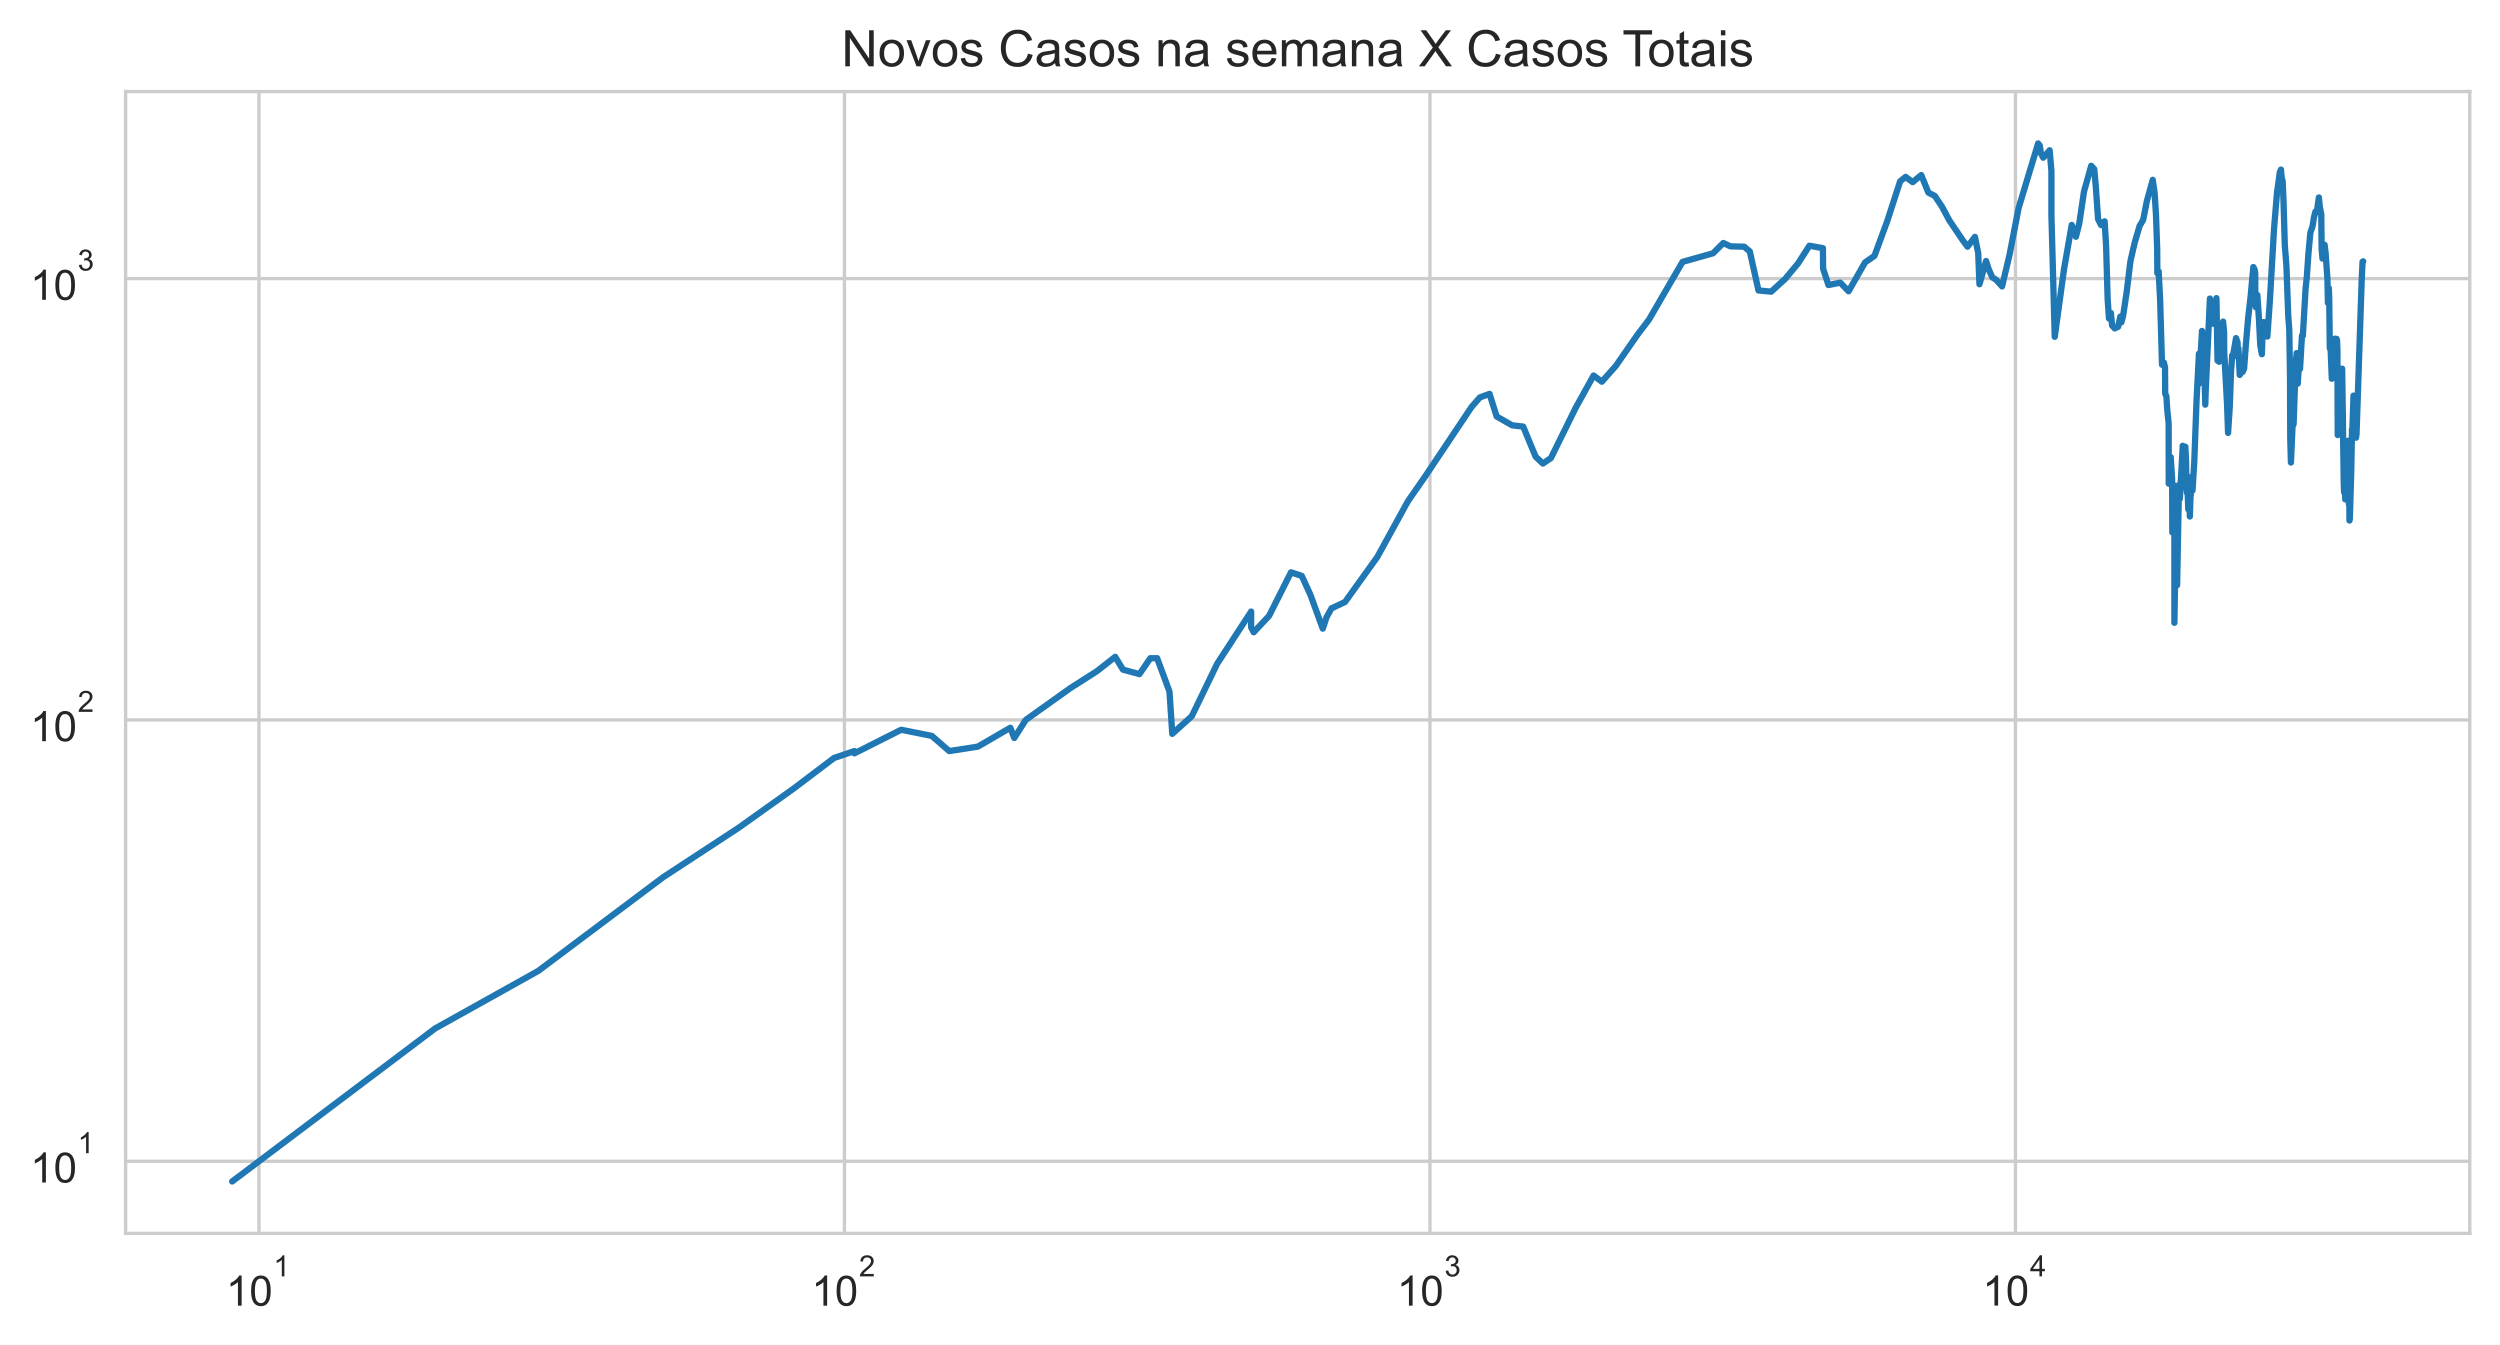
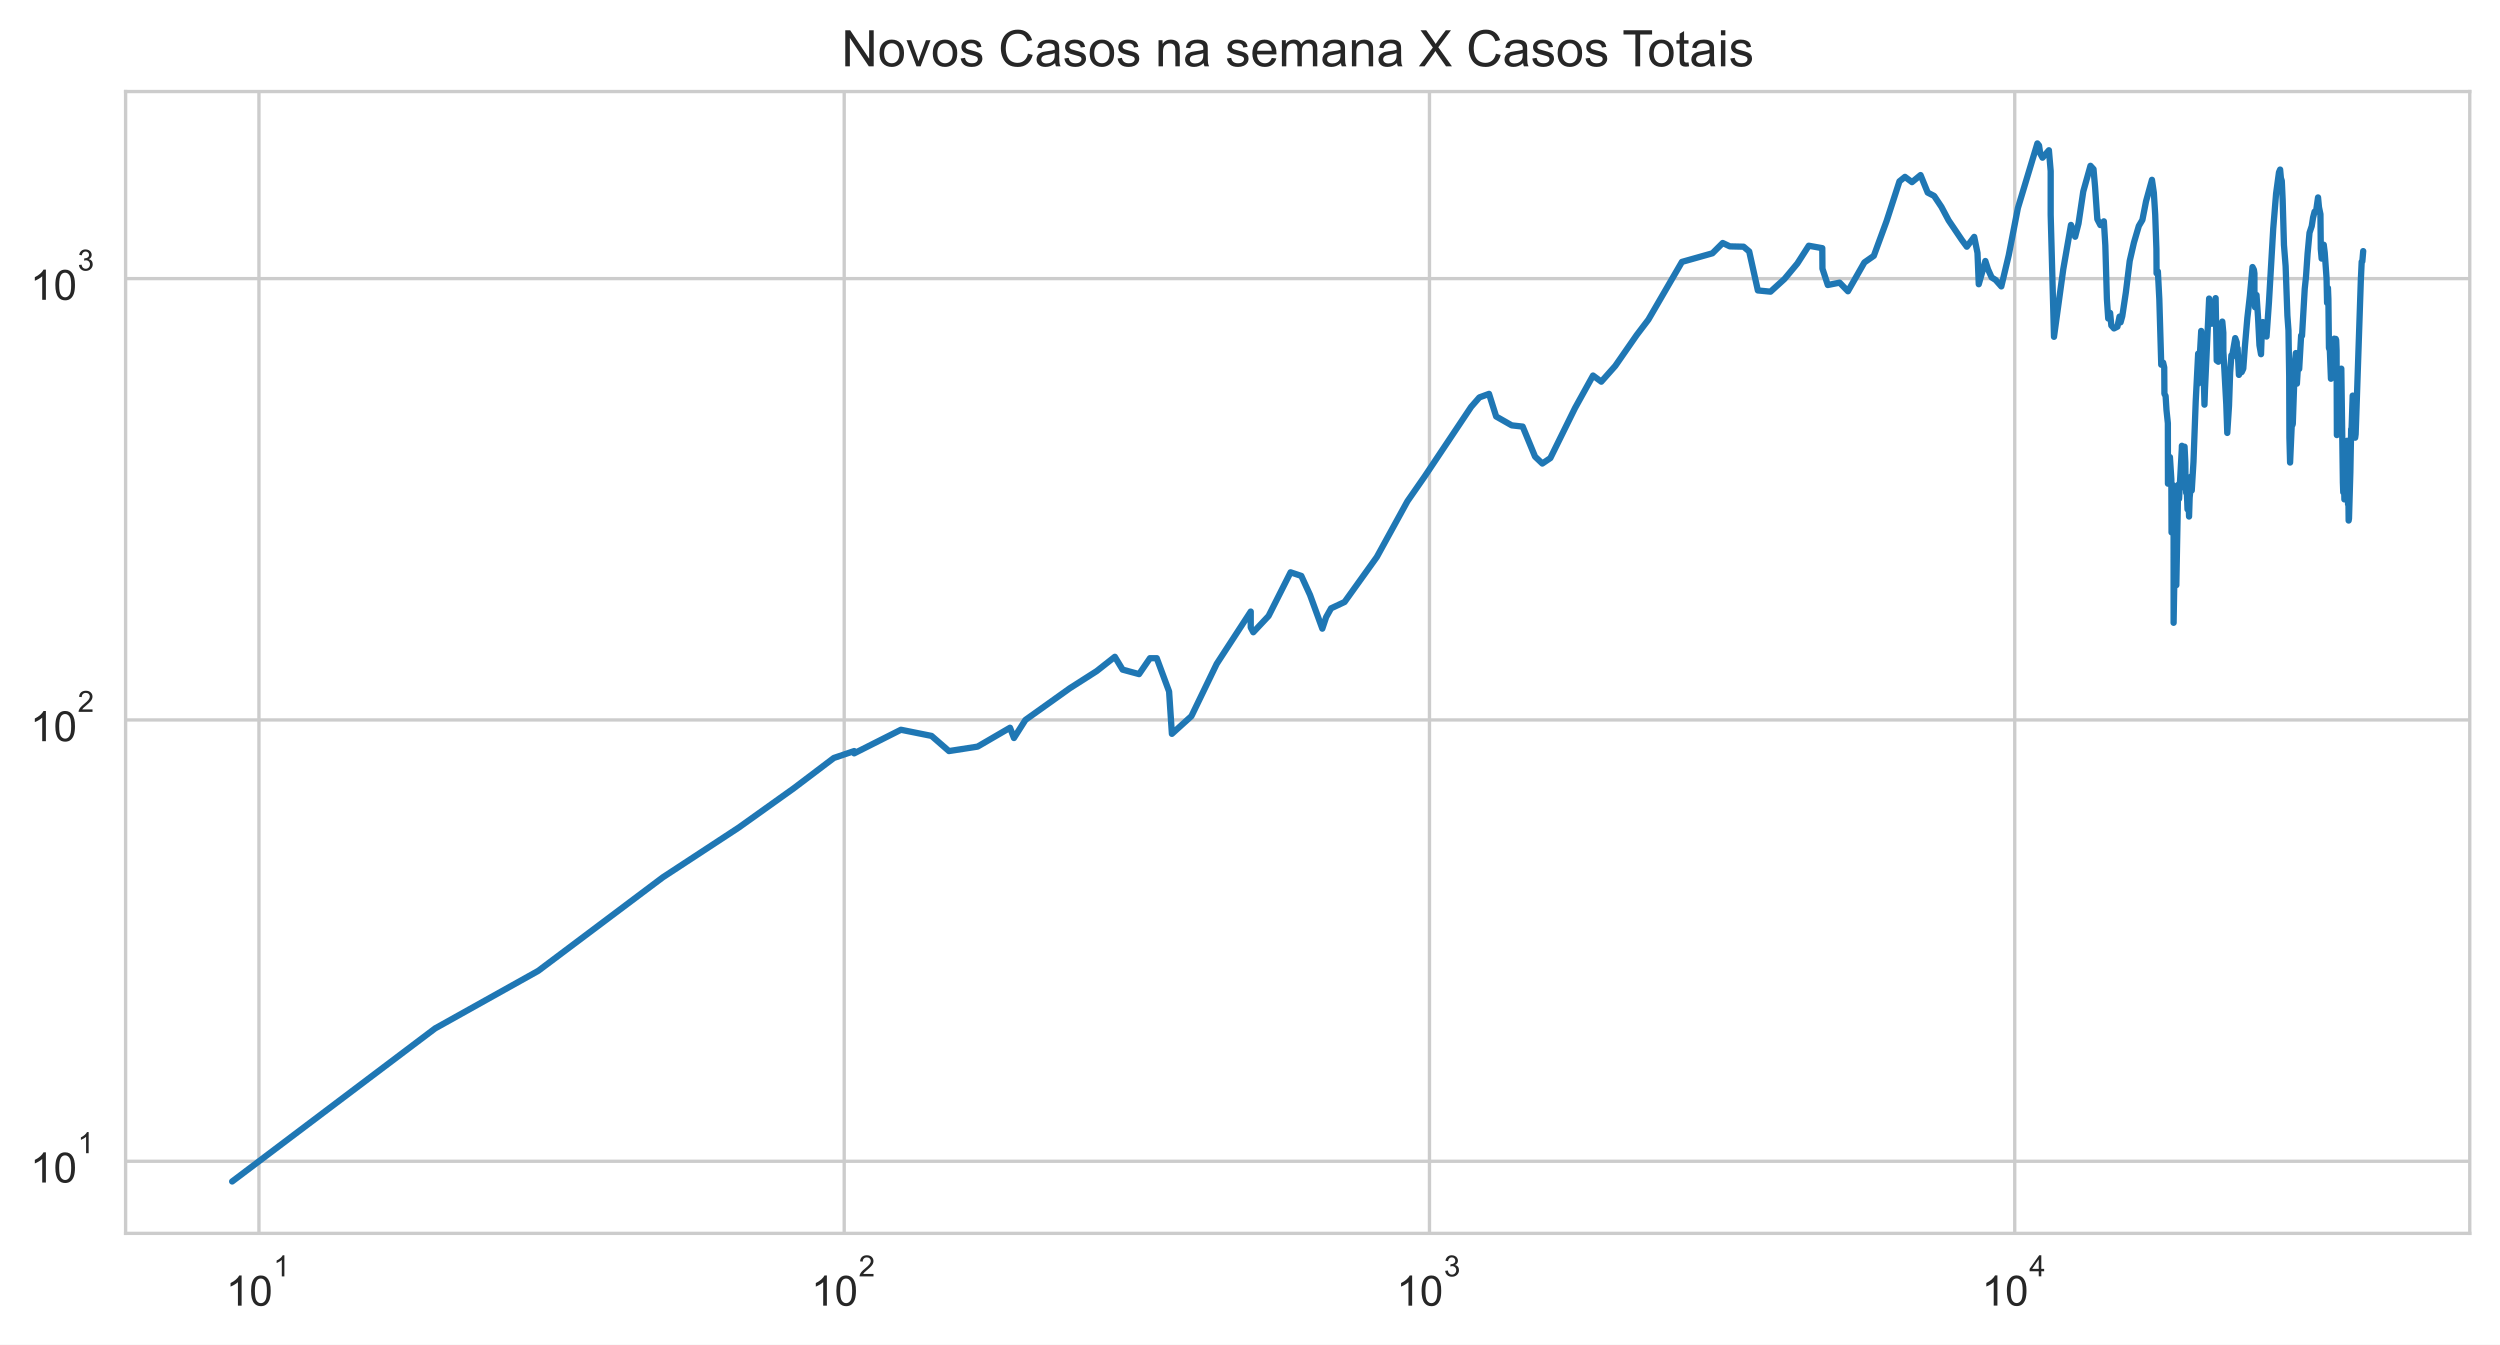
<svg xmlns="http://www.w3.org/2000/svg" xmlns:xlink="http://www.w3.org/1999/xlink" height="320.089pt" version="1.1" viewBox="0 0 595.1 320.089" width="595.1pt">
  <defs>
    <style type="text/css">*{stroke-linecap:butt;stroke-linejoin:round;}</style>
  </defs>
  <g id="figure_1">
    <g id="patch_1">
      <path d="M 0 320.089  L 595.1 320.089  L 595.1 0  L 0 0  z " style="fill:#ffffff;" />
    </g>
    <g id="axes_1">
      <g id="patch_2">
        <path d="M 29.9 293.589  L 587.9 293.589  L 587.9 21.789  L 29.9 21.789  z " style="fill:#ffffff;" />
      </g>
      <g id="matplotlib.axis_1">
        <g id="xtick_1">
          <g id="line2d_1">
-             <path clip-path="url(#p04c4179b24)" d="M 61.641 293.589  L 61.641 21.789  " style="fill:none;stroke:#cccccc;stroke-linecap:round;stroke-width:0.8;" />
+             <path clip-path="url(#p93b346a223)" d="M 61.638 293.589  L 61.638 21.789  " style="fill:none;stroke:#cccccc;stroke-linecap:round;stroke-width:0.8;" />
          </g>
          <g id="text_1">
-             <g style="fill:#262626;" transform="translate(53.79098 310.9019)scale(0.1 -0.1)">
+             <g style="fill:#262626;" transform="translate(53.78841 310.9019)scale(0.1 -0.1)">
              <defs>
                <path d="M 2384 0  L 1822 0  L 1822 3584  Q 1619 3391 1289 3197  Q 959 3003 697 2906  L 697 3450  Q 1169 3672 1522 3987  Q 1875 4303 2022 4600  L 2384 4600  L 2384 0  z " id="ArialMT-31" transform="scale(0.015625)" />
                <path d="M 266 2259  Q 266 3072 433 3567  Q 600 4063 929 4331  Q 1259 4600 1759 4600  Q 2128 4600 2406 4451  Q 2684 4303 2865 4023  Q 3047 3744 3150 3342  Q 3253 2941 3253 2259  Q 3253 1453 3087 958  Q 2922 463 2592 192  Q 2263 -78 1759 -78  Q 1097 -78 719 397  Q 266 969 266 2259  z M 844 2259  Q 844 1131 1108 757  Q 1372 384 1759 384  Q 2147 384 2411 759  Q 2675 1134 2675 2259  Q 2675 3391 2411 3762  Q 2147 4134 1753 4134  Q 1366 4134 1134 3806  Q 844 3388 844 2259  z " id="ArialMT-30" transform="scale(0.015625)" />
              </defs>
              <use transform="translate(0 0.99375)" xlink:href="#ArialMT-31" />
              <use transform="translate(55.61523 0.99375)" xlink:href="#ArialMT-30" />
              <use transform="translate(112.9728 70.6875)scale(0.7)" xlink:href="#ArialMT-31" />
            </g>
          </g>
        </g>
        <g id="xtick_2">
          <g id="line2d_2">
-             <path clip-path="url(#p04c4179b24)" d="M 201.014 293.589  L 201.014 21.789  " style="fill:none;stroke:#cccccc;stroke-linecap:round;stroke-width:0.8;" />
+             <path clip-path="url(#p93b346a223)" d="M 200.955 293.589  L 200.955 21.789  " style="fill:none;stroke:#cccccc;stroke-linecap:round;stroke-width:0.8;" />
          </g>
          <g id="text_2">
-             <g style="fill:#262626;" transform="translate(193.1637 310.9019)scale(0.1 -0.1)">
+             <g style="fill:#262626;" transform="translate(193.1049 310.9019)scale(0.1 -0.1)">
              <defs>
                <path d="M 3222 541  L 3222 0  L 194 0  Q 188 203 259 391  Q 375 700 629 1000  Q 884 1300 1366 1694  Q 2113 2306 2375 2664  Q 2638 3022 2638 3341  Q 2638 3675 2398 3904  Q 2159 4134 1775 4134  Q 1369 4134 1125 3890  Q 881 3647 878 3216  L 300 3275  Q 359 3922 746 4261  Q 1134 4600 1788 4600  Q 2447 4600 2831 4234  Q 3216 3869 3216 3328  Q 3216 3053 3103 2787  Q 2991 2522 2730 2228  Q 2469 1934 1863 1422  Q 1356 997 1212 845  Q 1069 694 975 541  L 3222 541  z " id="ArialMT-32" transform="scale(0.015625)" />
              </defs>
              <use transform="translate(0 0.99375)" xlink:href="#ArialMT-31" />
              <use transform="translate(55.61523 0.99375)" xlink:href="#ArialMT-30" />
              <use transform="translate(112.9728 70.6875)scale(0.7)" xlink:href="#ArialMT-32" />
            </g>
          </g>
        </g>
        <g id="xtick_3">
          <g id="line2d_3">
-             <path clip-path="url(#p04c4179b24)" d="M 340.386 293.589  L 340.386 21.789  " style="fill:none;stroke:#cccccc;stroke-linecap:round;stroke-width:0.8;" />
+             <path clip-path="url(#p93b346a223)" d="M 340.271 293.589  L 340.271 21.789  " style="fill:none;stroke:#cccccc;stroke-linecap:round;stroke-width:0.8;" />
          </g>
          <g id="text_3">
-             <g style="fill:#262626;" transform="translate(332.5363 310.9019)scale(0.1 -0.1)">
+             <g style="fill:#262626;" transform="translate(332.4213 310.9019)scale(0.1 -0.1)">
              <defs>
                <path d="M 269 1209  L 831 1284  Q 928 806 1161 595  Q 1394 384 1728 384  Q 2125 384 2398 659  Q 2672 934 2672 1341  Q 2672 1728 2419 1979  Q 2166 2231 1775 2231  Q 1616 2231 1378 2169  L 1441 2663  Q 1497 2656 1531 2656  Q 1891 2656 2178 2843  Q 2466 3031 2466 3422  Q 2466 3731 2256 3934  Q 2047 4138 1716 4138  Q 1388 4138 1169 3931  Q 950 3725 888 3313  L 325 3413  Q 428 3978 793 4289  Q 1159 4600 1703 4600  Q 2078 4600 2393 4439  Q 2709 4278 2876 4000  Q 3044 3722 3044 3409  Q 3044 3113 2884 2869  Q 2725 2625 2413 2481  Q 2819 2388 3044 2092  Q 3269 1797 3269 1353  Q 3269 753 2831 336  Q 2394 -81 1725 -81  Q 1122 -81 723 278  Q 325 638 269 1209  z " id="ArialMT-33" transform="scale(0.015625)" />
              </defs>
              <use transform="translate(0 0.99375)" xlink:href="#ArialMT-31" />
              <use transform="translate(55.61523 0.99375)" xlink:href="#ArialMT-30" />
              <use transform="translate(112.9728 70.6875)scale(0.7)" xlink:href="#ArialMT-33" />
            </g>
          </g>
        </g>
        <g id="xtick_4">
          <g id="line2d_4">
-             <path clip-path="url(#p04c4179b24)" d="M 479.759 293.589  L 479.759 21.789  " style="fill:none;stroke:#cccccc;stroke-linecap:round;stroke-width:0.8;" />
+             <path clip-path="url(#p93b346a223)" d="M 479.588 293.589  L 479.588 21.789  " style="fill:none;stroke:#cccccc;stroke-linecap:round;stroke-width:0.8;" />
          </g>
          <g id="text_4">
-             <g style="fill:#262626;" transform="translate(471.909 310.8019)scale(0.1 -0.1)">
+             <g style="fill:#262626;" transform="translate(471.7378 310.8019)scale(0.1 -0.1)">
              <defs>
                <path d="M 2069 0  L 2069 1097  L 81 1097  L 81 1613  L 2172 4581  L 2631 4581  L 2631 1613  L 3250 1613  L 3250 1097  L 2631 1097  L 2631 0  L 2069 0  z M 2069 1613  L 2069 3678  L 634 1613  L 2069 1613  z " id="ArialMT-34" transform="scale(0.015625)" />
              </defs>
              <use transform="translate(0 0.201563)" xlink:href="#ArialMT-31" />
              <use transform="translate(55.61523 0.201563)" xlink:href="#ArialMT-30" />
              <use transform="translate(112.9728 69.89531)scale(0.7)" xlink:href="#ArialMT-34" />
            </g>
          </g>
        </g>
        <g id="xtick_5" />
        <g id="xtick_6" />
        <g id="xtick_7" />
        <g id="xtick_8" />
        <g id="xtick_9" />
        <g id="xtick_10" />
        <g id="xtick_11" />
        <g id="xtick_12" />
        <g id="xtick_13" />
        <g id="xtick_14" />
        <g id="xtick_15" />
        <g id="xtick_16" />
        <g id="xtick_17" />
        <g id="xtick_18" />
        <g id="xtick_19" />
        <g id="xtick_20" />
        <g id="xtick_21" />
        <g id="xtick_22" />
        <g id="xtick_23" />
        <g id="xtick_24" />
        <g id="xtick_25" />
        <g id="xtick_26" />
        <g id="xtick_27" />
        <g id="xtick_28" />
        <g id="xtick_29" />
        <g id="xtick_30" />
        <g id="xtick_31" />
        <g id="xtick_32" />
        <g id="xtick_33" />
        <g id="xtick_34" />
        <g id="xtick_35" />
        <g id="xtick_36" />
      </g>
      <g id="matplotlib.axis_2">
        <g id="ytick_1">
          <g id="line2d_5">
-             <path clip-path="url(#p04c4179b24)" d="M 29.9 276.428  L 587.9 276.428  " style="fill:none;stroke:#cccccc;stroke-linecap:round;stroke-width:0.8;" />
+             <path clip-path="url(#p93b346a223)" d="M 29.9 276.428  L 587.9 276.428  " style="fill:none;stroke:#cccccc;stroke-linecap:round;stroke-width:0.8;" />
          </g>
          <g id="text_5">
            <g style="fill:#262626;" transform="translate(7.2 281.5839)scale(0.1 -0.1)">
              <use transform="translate(0 0.99375)" xlink:href="#ArialMT-31" />
              <use transform="translate(55.61523 0.99375)" xlink:href="#ArialMT-30" />
              <use transform="translate(112.9728 70.6875)scale(0.7)" xlink:href="#ArialMT-31" />
            </g>
          </g>
        </g>
        <g id="ytick_2">
          <g id="line2d_6">
-             <path clip-path="url(#p04c4179b24)" d="M 29.9 171.371  L 587.9 171.371  " style="fill:none;stroke:#cccccc;stroke-linecap:round;stroke-width:0.8;" />
+             <path clip-path="url(#p93b346a223)" d="M 29.9 171.371  L 587.9 171.371  " style="fill:none;stroke:#cccccc;stroke-linecap:round;stroke-width:0.8;" />
          </g>
          <g id="text_6">
            <g style="fill:#262626;" transform="translate(7.2 176.5268)scale(0.1 -0.1)">
              <use transform="translate(0 0.99375)" xlink:href="#ArialMT-31" />
              <use transform="translate(55.61523 0.99375)" xlink:href="#ArialMT-30" />
              <use transform="translate(112.9728 70.6875)scale(0.7)" xlink:href="#ArialMT-32" />
            </g>
          </g>
        </g>
        <g id="ytick_3">
          <g id="line2d_7">
-             <path clip-path="url(#p04c4179b24)" d="M 29.9 66.314  L 587.9 66.314  " style="fill:none;stroke:#cccccc;stroke-linecap:round;stroke-width:0.8;" />
+             <path clip-path="url(#p93b346a223)" d="M 29.9 66.314  L 587.9 66.314  " style="fill:none;stroke:#cccccc;stroke-linecap:round;stroke-width:0.8;" />
          </g>
          <g id="text_7">
            <g style="fill:#262626;" transform="translate(7.2 71.46976)scale(0.1 -0.1)">
              <use transform="translate(0 0.99375)" xlink:href="#ArialMT-31" />
              <use transform="translate(55.61523 0.99375)" xlink:href="#ArialMT-30" />
              <use transform="translate(112.9728 70.6875)scale(0.7)" xlink:href="#ArialMT-33" />
            </g>
          </g>
        </g>
        <g id="ytick_4" />
        <g id="ytick_5" />
        <g id="ytick_6" />
        <g id="ytick_7" />
        <g id="ytick_8" />
        <g id="ytick_9" />
        <g id="ytick_10" />
        <g id="ytick_11" />
        <g id="ytick_12" />
        <g id="ytick_13" />
        <g id="ytick_14" />
        <g id="ytick_15" />
        <g id="ytick_16" />
        <g id="ytick_17" />
        <g id="ytick_18" />
        <g id="ytick_19" />
        <g id="ytick_20" />
        <g id="ytick_21" />
        <g id="ytick_22" />
        <g id="ytick_23" />
      </g>
      <g id="line2d_8">
-         <path clip-path="url(#p04c4179b24)" d="M 55.264 281.235  L 103.596 244.802  L 128.139 231.11  L 157.835 208.828  L 175.863 197.018  L 189.002 187.644  L 198.543 180.425  L 203.388 178.786  L 203.388 179.326  L 214.52 173.711  L 221.811 175.175  L 225.958 178.786  L 232.775 177.725  L 240.498 173.233  L 241.437 175.674  L 244.168 171.371  L 254.757 163.819  L 261.134 159.752  L 265.459 156.346  L 267.309 159.4  L 271.228 160.465  L 273.828 156.675  L 275.442 156.675  L 278.379 164.599  L 279.049 174.682  L 283.702 170.467  L 289.723 158.017  L 297.823 145.578  L 297.823 149.36  L 298.431 150.5  L 302.072 146.627  L 307.31 136.234  L 309.869 137.087  L 311.938 141.608  L 314.868 149.642  L 315.783 146.893  L 316.954 144.807  L 320.165 143.302  L 327.855 132.582  L 335.142 119.31  L 339.225 113.437  L 350.302 96.857  L 352.274 94.597  L 354.567 93.756  L 356.267 99.141  L 359.969 101.25  L 362.584 101.545  L 365.531 108.694  L 367.264 110.34  L 369.175 109.042  L 375.05 97.125  L 379.332 89.393  L 381.304 90.853  L 384.628 87.105  L 389.739 79.744  L 392.514 76.097  L 400.507 62.34  L 407.765 60.295  L 410.22 57.843  L 411.915 58.646  L 415.186 58.723  L 416.525 59.857  L 418.589 69.137  L 421.605 69.429  L 424.929 66.405  L 427.995 62.718  L 430.709 58.492  L 433.929 59.072  L 433.968 63.957  L 435.244 67.845  L 438.057 67.282  L 440.038 69.331  L 443.957 62.465  L 446.2 60.899  L 449.242 52.621  L 452.309 43.162  L 453.619 42.103  L 455.292 43.355  L 457.334 41.676  L 459.037 45.849  L 460.569 46.643  L 462.298 49.235  L 464.01 52.452  L 467.198 57.166  L 468.349 58.723  L 470.107 56.389  L 470.89 60.215  L 471.19 67.656  L 472.76 62.131  L 473.388 64.087  L 474.263 66.041  L 475.203 66.634  L 476.565 68.176  L 478.332 60.737  L 480.511 49.518  L 485.153 34.144  L 485.545 34.643  L 485.824 36.503  L 486.37 37.536  L 487.897 35.773  L 488.319 40.729  L 488.319 51.158  L 489.107 80.175  L 491.317 64.087  L 493.154 53.543  L 494.145 56.352  L 494.947 53.199  L 496.076 45.588  L 497.794 39.47  L 498.517 40.262  L 498.889 44.5  L 499.43 52.184  L 500.147 53.577  L 500.984 52.689  L 501.332 58.454  L 501.704 71.171  L 502.019 75.815  L 502.47 74.486  L 502.761 77.475  L 503.391 78.179  L 504.212 77.767  L 504.712 75.368  L 504.967 76.723  L 505.369 75.257  L 506.224 69.576  L 507.135 62.131  L 508.14 57.767  L 509.31 53.785  L 510.158 52.351  L 511.031 47.905  L 512.437 42.806  L 512.88 45.878  L 513.208 51.092  L 513.497 59.267  L 513.535 65.054  L 513.846 64.612  L 514.19 71.222  L 514.647 86.818  L 515.098 86.321  L 515.361 87.467  L 515.404 93.756  L 515.686 94.259  L 515.893 97.575  L 516.225 100.762  L 516.245 115.134  L 516.503 115.134  L 516.713 108.809  L 517.051 114.082  L 517.1 126.734  L 517.364 115.401  L 517.588 126.392  L 517.591 148.247  L 517.879 131.427  L 518.239 139.291  L 518.239 139.291  L 518.686 115.401  L 518.893 118.731  L 519.542 106.882  L 519.564 106.112  L 519.564 113.181  L 519.977 106.993  L 520.197 106.33  L 520.383 110.101  L 520.436 116.347  L 520.581 116.347  L 520.581 117.314  L 520.646 114.474  L 520.904 121.246  L 521.161 119.31  L 521.271 122.95  L 521.414 118.444  L 521.599 116.484  L 521.733 113.437  L 521.911 116.759  L 522.323 109.982  L 522.857 95.539  L 523.436 84.179  L 523.456 91.325  L 524.164 78.775  L 524.439 81.365  L 524.711 87.105  L 524.941 96.325  L 525.067 92.605  L 525.067 92.605  L 526.05 71.07  L 526.46 76.21  L 526.683 77.069  L 527.011 75.703  L 527.599 70.969  L 527.599 70.969  L 527.859 85.828  L 528.246 86.109  L 528.749 79.197  L 529.187 76.552  L 529.43 79.197  L 529.438 83.91  L 529.446 83.709  L 530.132 96.237  L 530.371 103.051  L 530.787 96.59  L 531.054 88.717  L 531.352 84.586  L 531.61 84.314  L 532.264 80.485  L 532.626 81.492  L 532.707 84.996  L 532.831 82.914  L 533.145 89.242  L 533.522 88.568  L 533.805 88.568  L 534.186 87.758  L 534.576 82.392  L 535.151 75.703  L 535.761 70.317  L 536.382 63.569  L 536.711 64.218  L 536.838 65.098  L 536.838 69.04  L 536.991 73.142  L 537.336 70.217  L 537.693 75.479  L 538.036 82.198  L 538.407 84.314  L 538.526 80.923  L 538.837 76.666  L 539.074 79.197  L 539.438 78.715  L 539.72 80.113  L 540.293 71.991  L 541.319 54.378  L 541.998 46.054  L 542.683 41.016  L 542.958 40.365  L 543.139 42.372  L 543.351 43.052  L 543.56 47.571  L 543.872 58.338  L 544.265 63.355  L 544.689 75.146  L 544.945 78.655  L 545.116 89.696  L 545.168 104.188  L 545.33 110.101  L 545.791 99.706  L 545.898 101.152  L 545.976 100.859  L 546.484 86.109  L 546.703 84.044  L 546.799 89.925  L 546.955 91.325  L 547.279 85.968  L 547.497 87.831  L 547.96 79.867  L 548.171 79.928  L 548.817 68.75  L 549.116 65.905  L 549.497 60.375  L 549.957 55.408  L 550.486 53.82  L 550.801 51.784  L 551.167 50.379  L 551.495 50.443  L 551.985 47  L 552.211 49.329  L 552.555 50.994  L 552.642 59.267  L 552.844 61.552  L 553.346 58.262  L 553.578 60.136  L 554.014 66.268  L 554.136 72.094  L 554.347 68.558  L 554.449 71.171  L 554.583 82.849  L 554.795 83.376  L 555.057 90.156  L 555.218 88.42  L 555.713 80.986  L 555.855 80.61  L 556.044 81.302  L 556.2 80.672  L 556.309 80.986  L 556.401 83.442  L 556.471 103.564  L 557.057 90.002  L 557.207 90.156  L 557.44 88.568  L 557.444 90.31  L 557.527 87.758  L 557.905 114.869  L 557.988 117.174  L 558.054 112.173  L 558.114 113.952  L 558.185 114.343  L 558.26 118.875  L 558.359 115.001  L 558.455 116.621  L 558.812 105.569  L 558.892 104.926  L 558.993 109.745  L 559.091 109.51  L 559.132 120.045  L 559.214 117.734  L 559.274 123.907  L 559.358 123.426  L 559.683 112.423  L 559.871 102.142  L 559.937 103.051  L 560.234 94.175  L 560.321 99.992  L 560.485 97.939  L 560.826 104.188  L 560.941 103.358  L 561.103 98.675  L 562.171 66.818  L 562.382 62.298  L 562.536 62.214  L 562.536 62.214  " style="fill:none;stroke:#1f77b4;stroke-linecap:round;stroke-width:1.5;" />
+         <path clip-path="url(#p93b346a223)" d="M 55.264 281.235  L 103.577 244.802  L 128.109 231.11  L 157.794 208.828  L 175.814 197.018  L 188.948 187.644  L 198.485 180.425  L 203.328 178.786  L 203.328 179.326  L 214.456 173.711  L 221.744 175.175  L 225.889 178.786  L 232.703 177.725  L 240.423 173.233  L 241.361 175.674  L 244.091 171.371  L 254.676 163.819  L 261.051 159.752  L 265.375 156.346  L 267.224 159.4  L 271.141 160.465  L 273.74 156.675  L 275.353 156.675  L 278.289 164.599  L 278.959 174.682  L 283.609 170.467  L 289.628 158.017  L 297.725 145.578  L 297.725 149.36  L 298.333 150.5  L 301.972 146.627  L 307.209 136.234  L 309.766 137.087  L 311.834 141.608  L 314.763 149.642  L 315.678 146.893  L 316.848 144.807  L 320.058 143.302  L 327.745 132.582  L 335.029 119.31  L 339.111 113.437  L 350.183 96.857  L 352.154 94.597  L 354.446 93.756  L 356.145 99.141  L 359.846 101.25  L 362.46 101.545  L 365.406 108.694  L 367.138 110.34  L 369.048 109.042  L 374.921 97.125  L 379.202 89.393  L 381.172 90.853  L 384.495 87.105  L 389.604 79.744  L 392.378 76.097  L 400.367 62.34  L 407.623 60.295  L 410.077 57.843  L 411.771 58.646  L 415.04 58.723  L 416.379 59.857  L 418.442 69.137  L 421.457 69.429  L 424.78 66.405  L 427.845 62.718  L 430.558 58.492  L 433.777 59.072  L 433.815 63.957  L 435.091 67.845  L 437.903 67.282  L 439.883 69.331  L 443.8 62.465  L 446.042 60.899  L 449.083 52.621  L 452.149 43.162  L 453.458 42.103  L 455.131 43.355  L 457.172 41.676  L 458.874 45.849  L 460.405 46.643  L 462.133 49.235  L 463.845 52.452  L 467.032 57.166  L 468.183 58.723  L 469.939 56.389  L 470.722 60.215  L 471.023 67.656  L 472.591 62.131  L 473.22 64.087  L 474.094 66.041  L 475.034 66.634  L 476.395 68.176  L 478.161 60.737  L 480.339 49.518  L 484.979 34.144  L 485.371 34.643  L 485.651 36.503  L 486.196 37.536  L 487.722 35.773  L 488.144 40.729  L 488.144 51.158  L 488.932 80.175  L 491.141 64.087  L 492.977 53.543  L 493.968 56.352  L 494.769 53.199  L 495.898 45.588  L 497.615 39.47  L 498.339 40.262  L 498.71 44.5  L 499.25 52.184  L 499.967 53.577  L 500.804 52.689  L 501.152 58.454  L 501.524 71.171  L 501.839 75.815  L 502.29 74.486  L 502.58 77.475  L 503.21 78.179  L 504.031 77.767  L 504.53 75.368  L 504.786 76.723  L 505.188 75.257  L 506.042 69.576  L 506.953 62.131  L 507.957 57.767  L 509.127 53.785  L 509.975 52.351  L 510.847 47.905  L 512.253 42.806  L 512.696 45.878  L 513.024 51.092  L 513.312 59.267  L 513.35 65.054  L 513.661 64.612  L 514.004 71.222  L 514.462 86.818  L 514.912 86.321  L 515.175 87.467  L 515.219 93.756  L 515.5 94.259  L 515.707 97.575  L 516.039 100.762  L 516.059 115.134  L 516.317 115.134  L 516.527 108.809  L 516.865 114.082  L 516.914 126.734  L 517.178 115.401  L 517.402 126.392  L 517.405 148.247  L 517.692 131.427  L 518.052 139.291  L 518.052 139.291  L 518.499 115.401  L 518.705 118.731  L 519.355 106.882  L 519.377 106.112  L 519.377 113.181  L 519.789 106.993  L 520.01 106.33  L 520.196 110.101  L 520.248 116.347  L 520.393 116.347  L 520.393 117.314  L 520.458 114.474  L 520.716 121.246  L 520.973 119.31  L 521.083 122.95  L 521.226 118.444  L 521.411 116.484  L 521.544 113.437  L 521.723 116.759  L 522.134 109.982  L 522.668 95.539  L 523.247 84.179  L 523.268 91.325  L 523.975 78.775  L 524.25 81.365  L 524.521 87.105  L 524.751 96.325  L 524.877 92.605  L 524.877 92.605  L 525.86 71.07  L 526.269 76.21  L 526.493 77.069  L 526.821 75.703  L 527.408 70.969  L 527.408 70.969  L 527.668 85.828  L 528.055 86.109  L 528.558 79.197  L 528.996 76.552  L 529.239 79.197  L 529.247 83.91  L 529.255 83.709  L 529.94 96.237  L 530.179 103.051  L 530.595 96.59  L 530.862 88.717  L 531.16 84.586  L 531.417 84.314  L 532.071 80.485  L 532.434 81.492  L 532.515 84.996  L 532.638 82.914  L 532.952 89.242  L 533.329 88.568  L 533.612 88.568  L 533.992 87.758  L 534.383 82.392  L 534.957 75.703  L 535.567 70.317  L 536.188 63.569  L 536.517 64.218  L 536.644 65.098  L 536.644 69.04  L 536.797 73.142  L 537.142 70.217  L 537.498 75.479  L 537.841 82.198  L 538.212 84.314  L 538.331 80.923  L 538.642 76.666  L 538.878 79.197  L 539.243 78.715  L 539.525 80.113  L 540.097 71.991  L 541.123 54.378  L 541.802 46.054  L 542.486 41.016  L 542.762 40.365  L 542.942 42.372  L 543.154 43.052  L 543.363 47.571  L 543.675 58.338  L 544.068 63.355  L 544.492 75.146  L 544.748 78.655  L 544.919 89.696  L 544.97 104.188  L 545.132 110.101  L 545.593 99.706  L 545.701 101.152  L 545.778 100.859  L 546.286 86.109  L 546.505 84.044  L 546.601 89.925  L 546.756 91.325  L 547.081 85.968  L 547.298 87.831  L 547.761 79.867  L 547.972 79.928  L 548.618 68.75  L 548.916 65.905  L 549.298 60.375  L 549.757 55.408  L 550.286 53.82  L 550.601 51.784  L 550.967 50.379  L 551.295 50.443  L 551.785 47  L 552.01 49.329  L 552.355 50.994  L 552.442 59.267  L 552.643 61.552  L 553.146 58.262  L 553.377 60.136  L 553.813 66.268  L 553.935 72.094  L 554.145 68.558  L 554.248 71.171  L 554.381 82.849  L 554.594 83.376  L 554.856 90.156  L 555.016 88.42  L 555.511 80.986  L 555.653 80.61  L 555.842 81.302  L 555.998 80.672  L 556.107 80.986  L 556.199 83.442  L 556.269 103.564  L 556.854 90.002  L 557.004 90.156  L 557.238 88.568  L 557.241 90.31  L 557.325 87.758  L 557.702 114.869  L 557.785 117.174  L 557.851 112.173  L 557.911 113.952  L 557.982 114.343  L 558.057 118.875  L 558.156 115.001  L 558.252 116.621  L 558.608 105.569  L 558.689 104.926  L 558.79 109.745  L 558.888 109.51  L 558.929 120.045  L 559.01 117.734  L 559.071 123.907  L 559.155 123.426  L 559.479 112.423  L 559.668 102.142  L 559.734 103.051  L 560.031 94.175  L 560.117 99.992  L 560.281 97.939  L 560.622 104.188  L 560.737 103.358  L 560.899 98.675  L 561.967 66.818  L 562.177 62.298  L 562.332 62.214  L 562.536 59.778  L 562.536 59.778  " style="fill:none;stroke:#1f77b4;stroke-linecap:round;stroke-width:1.5;" />
      </g>
      <g id="patch_3">
        <path d="M 29.9 293.589  L 29.9 21.789  " style="fill:none;stroke:#cccccc;stroke-linecap:square;stroke-linejoin:miter;stroke-width:0.8;" />
      </g>
      <g id="patch_4">
        <path d="M 587.9 293.589  L 587.9 21.789  " style="fill:none;stroke:#cccccc;stroke-linecap:square;stroke-linejoin:miter;stroke-width:0.8;" />
      </g>
      <g id="patch_5">
        <path d="M 29.9 293.589  L 587.9 293.589  " style="fill:none;stroke:#cccccc;stroke-linecap:square;stroke-linejoin:miter;stroke-width:0.8;" />
      </g>
      <g id="patch_6">
        <path d="M 29.9 21.789  L 587.9 21.789  " style="fill:none;stroke:#cccccc;stroke-linecap:square;stroke-linejoin:miter;stroke-width:0.8;" />
      </g>
      <g id="text_8">
        <g style="fill:#262626;" transform="translate(200.2953 15.78937)scale(0.12 -0.12)">
          <defs>
            <path d="M 488 0  L 488 4581  L 1109 4581  L 3516 984  L 3516 4581  L 4097 4581  L 4097 0  L 3475 0  L 1069 3600  L 1069 0  L 488 0  z " id="ArialMT-4e" transform="scale(0.015625)" />
            <path d="M 213 1659  Q 213 2581 725 3025  Q 1153 3394 1769 3394  Q 2453 3394 2887 2945  Q 3322 2497 3322 1706  Q 3322 1066 3130 698  Q 2938 331 2570 128  Q 2203 -75 1769 -75  Q 1072 -75 642 372  Q 213 819 213 1659  z M 791 1659  Q 791 1022 1069 705  Q 1347 388 1769 388  Q 2188 388 2466 706  Q 2744 1025 2744 1678  Q 2744 2294 2464 2611  Q 2184 2928 1769 2928  Q 1347 2928 1069 2612  Q 791 2297 791 1659  z " id="ArialMT-6f" transform="scale(0.015625)" />
            <path d="M 1344 0  L 81 3319  L 675 3319  L 1388 1331  Q 1503 1009 1600 663  Q 1675 925 1809 1294  L 2547 3319  L 3125 3319  L 1869 0  L 1344 0  z " id="ArialMT-76" transform="scale(0.015625)" />
            <path d="M 197 991  L 753 1078  Q 800 744 1014 566  Q 1228 388 1613 388  Q 2000 388 2187 545  Q 2375 703 2375 916  Q 2375 1106 2209 1216  Q 2094 1291 1634 1406  Q 1016 1563 777 1677  Q 538 1791 414 1992  Q 291 2194 291 2438  Q 291 2659 392 2848  Q 494 3038 669 3163  Q 800 3259 1026 3326  Q 1253 3394 1513 3394  Q 1903 3394 2198 3281  Q 2494 3169 2634 2976  Q 2775 2784 2828 2463  L 2278 2388  Q 2241 2644 2061 2787  Q 1881 2931 1553 2931  Q 1166 2931 1000 2803  Q 834 2675 834 2503  Q 834 2394 903 2306  Q 972 2216 1119 2156  Q 1203 2125 1616 2013  Q 2213 1853 2448 1751  Q 2684 1650 2818 1456  Q 2953 1263 2953 975  Q 2953 694 2789 445  Q 2625 197 2315 61  Q 2006 -75 1616 -75  Q 969 -75 630 194  Q 291 463 197 991  z " id="ArialMT-73" transform="scale(0.015625)" />
            <path id="ArialMT-20" transform="scale(0.015625)" />
            <path d="M 3763 1606  L 4369 1453  Q 4178 706 3683 314  Q 3188 -78 2472 -78  Q 1731 -78 1267 223  Q 803 525 561 1097  Q 319 1669 319 2325  Q 319 3041 592 3573  Q 866 4106 1370 4382  Q 1875 4659 2481 4659  Q 3169 4659 3637 4309  Q 4106 3959 4291 3325  L 3694 3184  Q 3534 3684 3231 3912  Q 2928 4141 2469 4141  Q 1941 4141 1586 3887  Q 1231 3634 1087 3207  Q 944 2781 944 2328  Q 944 1744 1114 1308  Q 1284 872 1643 656  Q 2003 441 2422 441  Q 2931 441 3284 734  Q 3638 1028 3763 1606  z " id="ArialMT-43" transform="scale(0.015625)" />
            <path d="M 2588 409  Q 2275 144 1986 34  Q 1697 -75 1366 -75  Q 819 -75 525 192  Q 231 459 231 875  Q 231 1119 342 1320  Q 453 1522 633 1644  Q 813 1766 1038 1828  Q 1203 1872 1538 1913  Q 2219 1994 2541 2106  Q 2544 2222 2544 2253  Q 2544 2597 2384 2738  Q 2169 2928 1744 2928  Q 1347 2928 1158 2789  Q 969 2650 878 2297  L 328 2372  Q 403 2725 575 2942  Q 747 3159 1072 3276  Q 1397 3394 1825 3394  Q 2250 3394 2515 3294  Q 2781 3194 2906 3042  Q 3031 2891 3081 2659  Q 3109 2516 3109 2141  L 3109 1391  Q 3109 606 3145 398  Q 3181 191 3288 0  L 2700 0  Q 2613 175 2588 409  z M 2541 1666  Q 2234 1541 1622 1453  Q 1275 1403 1131 1340  Q 988 1278 909 1158  Q 831 1038 831 891  Q 831 666 1001 516  Q 1172 366 1500 366  Q 1825 366 2078 508  Q 2331 650 2450 897  Q 2541 1088 2541 1459  L 2541 1666  z " id="ArialMT-61" transform="scale(0.015625)" />
            <path d="M 422 0  L 422 3319  L 928 3319  L 928 2847  Q 1294 3394 1984 3394  Q 2284 3394 2536 3286  Q 2788 3178 2913 3003  Q 3038 2828 3088 2588  Q 3119 2431 3119 2041  L 3119 0  L 2556 0  L 2556 2019  Q 2556 2363 2490 2533  Q 2425 2703 2258 2804  Q 2091 2906 1866 2906  Q 1506 2906 1245 2678  Q 984 2450 984 1813  L 984 0  L 422 0  z " id="ArialMT-6e" transform="scale(0.015625)" />
            <path d="M 2694 1069  L 3275 997  Q 3138 488 2766 206  Q 2394 -75 1816 -75  Q 1088 -75 661 373  Q 234 822 234 1631  Q 234 2469 665 2931  Q 1097 3394 1784 3394  Q 2450 3394 2872 2941  Q 3294 2488 3294 1666  Q 3294 1616 3291 1516  L 816 1516  Q 847 969 1125 678  Q 1403 388 1819 388  Q 2128 388 2347 550  Q 2566 713 2694 1069  z M 847 1978  L 2700 1978  Q 2663 2397 2488 2606  Q 2219 2931 1791 2931  Q 1403 2931 1139 2672  Q 875 2413 847 1978  z " id="ArialMT-65" transform="scale(0.015625)" />
            <path d="M 422 0  L 422 3319  L 925 3319  L 925 2853  Q 1081 3097 1340 3245  Q 1600 3394 1931 3394  Q 2300 3394 2536 3241  Q 2772 3088 2869 2813  Q 3263 3394 3894 3394  Q 4388 3394 4653 3120  Q 4919 2847 4919 2278  L 4919 0  L 4359 0  L 4359 2091  Q 4359 2428 4304 2576  Q 4250 2725 4106 2815  Q 3963 2906 3769 2906  Q 3419 2906 3187 2673  Q 2956 2441 2956 1928  L 2956 0  L 2394 0  L 2394 2156  Q 2394 2531 2256 2718  Q 2119 2906 1806 2906  Q 1569 2906 1367 2781  Q 1166 2656 1075 2415  Q 984 2175 984 1722  L 984 0  L 422 0  z " id="ArialMT-6d" transform="scale(0.015625)" />
            <path d="M 28 0  L 1800 2388  L 238 4581  L 959 4581  L 1791 3406  Q 2050 3041 2159 2844  Q 2313 3094 2522 3366  L 3444 4581  L 4103 4581  L 2494 2422  L 4228 0  L 3478 0  L 2325 1634  Q 2228 1775 2125 1941  Q 1972 1691 1906 1597  L 756 0  L 28 0  z " id="ArialMT-58" transform="scale(0.015625)" />
            <path d="M 1659 0  L 1659 4041  L 150 4041  L 150 4581  L 3781 4581  L 3781 4041  L 2266 4041  L 2266 0  L 1659 0  z " id="ArialMT-54" transform="scale(0.015625)" />
            <path d="M 1650 503  L 1731 6  Q 1494 -44 1306 -44  Q 1000 -44 831 53  Q 663 150 594 308  Q 525 466 525 972  L 525 2881  L 113 2881  L 113 3319  L 525 3319  L 525 4141  L 1084 4478  L 1084 3319  L 1650 3319  L 1650 2881  L 1084 2881  L 1084 941  Q 1084 700 1114 631  Q 1144 563 1211 522  Q 1278 481 1403 481  Q 1497 481 1650 503  z " id="ArialMT-74" transform="scale(0.015625)" />
            <path d="M 425 3934  L 425 4581  L 988 4581  L 988 3934  L 425 3934  z M 425 0  L 425 3319  L 988 3319  L 988 0  L 425 0  z " id="ArialMT-69" transform="scale(0.015625)" />
          </defs>
          <use xlink:href="#ArialMT-4e" />
          <use x="72.217" xlink:href="#ArialMT-6f" />
          <use x="127.832" xlink:href="#ArialMT-76" />
          <use x="177.832" xlink:href="#ArialMT-6f" />
          <use x="233.447" xlink:href="#ArialMT-73" />
          <use x="283.447" xlink:href="#ArialMT-20" />
          <use x="311.23" xlink:href="#ArialMT-43" />
          <use x="383.447" xlink:href="#ArialMT-61" />
          <use x="439.062" xlink:href="#ArialMT-73" />
          <use x="489.062" xlink:href="#ArialMT-6f" />
          <use x="544.678" xlink:href="#ArialMT-73" />
          <use x="594.678" xlink:href="#ArialMT-20" />
          <use x="622.461" xlink:href="#ArialMT-6e" />
          <use x="678.076" xlink:href="#ArialMT-61" />
          <use x="733.691" xlink:href="#ArialMT-20" />
          <use x="761.475" xlink:href="#ArialMT-73" />
          <use x="811.475" xlink:href="#ArialMT-65" />
          <use x="867.09" xlink:href="#ArialMT-6d" />
          <use x="950.391" xlink:href="#ArialMT-61" />
          <use x="1006.006" xlink:href="#ArialMT-6e" />
          <use x="1061.621" xlink:href="#ArialMT-61" />
          <use x="1117.236" xlink:href="#ArialMT-20" />
          <use x="1145.02" xlink:href="#ArialMT-58" />
          <use x="1211.719" xlink:href="#ArialMT-20" />
          <use x="1239.502" xlink:href="#ArialMT-43" />
          <use x="1311.719" xlink:href="#ArialMT-61" />
          <use x="1367.334" xlink:href="#ArialMT-73" />
          <use x="1417.334" xlink:href="#ArialMT-6f" />
          <use x="1472.949" xlink:href="#ArialMT-73" />
          <use x="1522.949" xlink:href="#ArialMT-20" />
          <use x="1548.982" xlink:href="#ArialMT-54" />
          <use x="1598.941" xlink:href="#ArialMT-6f" />
          <use x="1654.557" xlink:href="#ArialMT-74" />
          <use x="1682.34" xlink:href="#ArialMT-61" />
          <use x="1737.955" xlink:href="#ArialMT-69" />
          <use x="1760.172" xlink:href="#ArialMT-73" />
        </g>
      </g>
    </g>
  </g>
  <defs>
-     <clipPath id="p04c4179b24">
+     <clipPath id="p93b346a223">
      <rect height="271.8" width="558" x="29.9" y="21.789" />
    </clipPath>
  </defs>
</svg>
